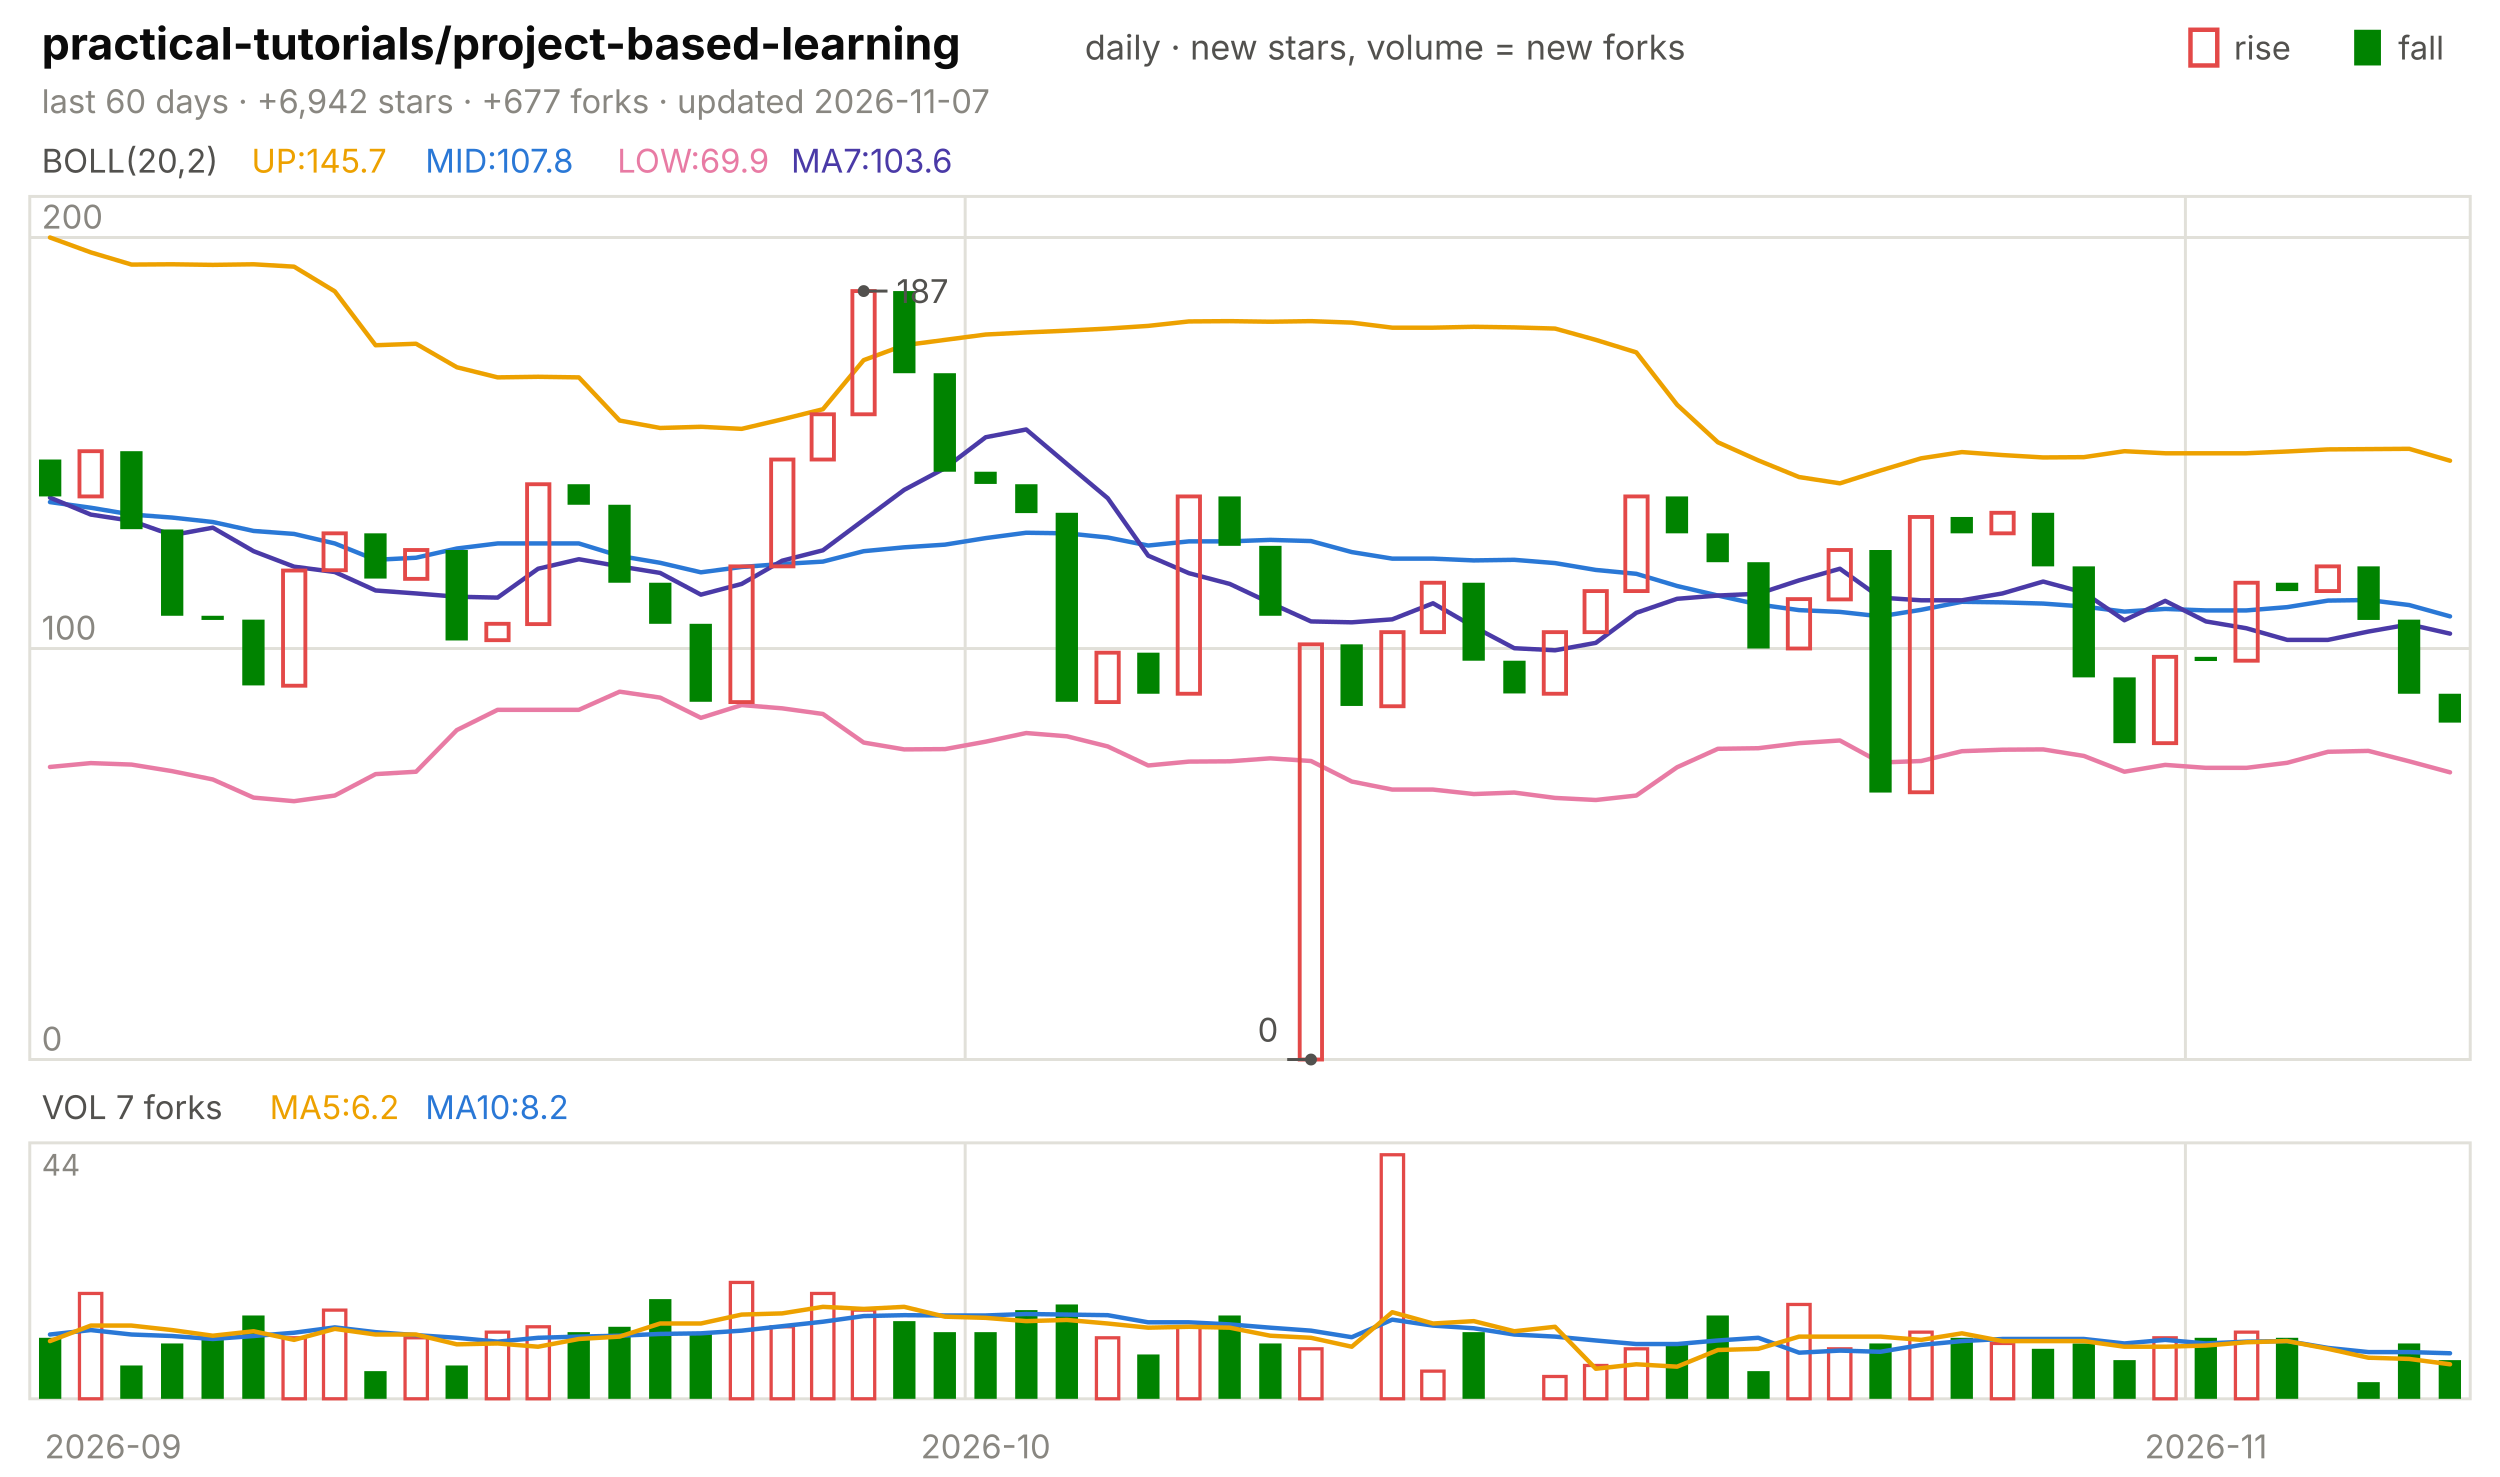
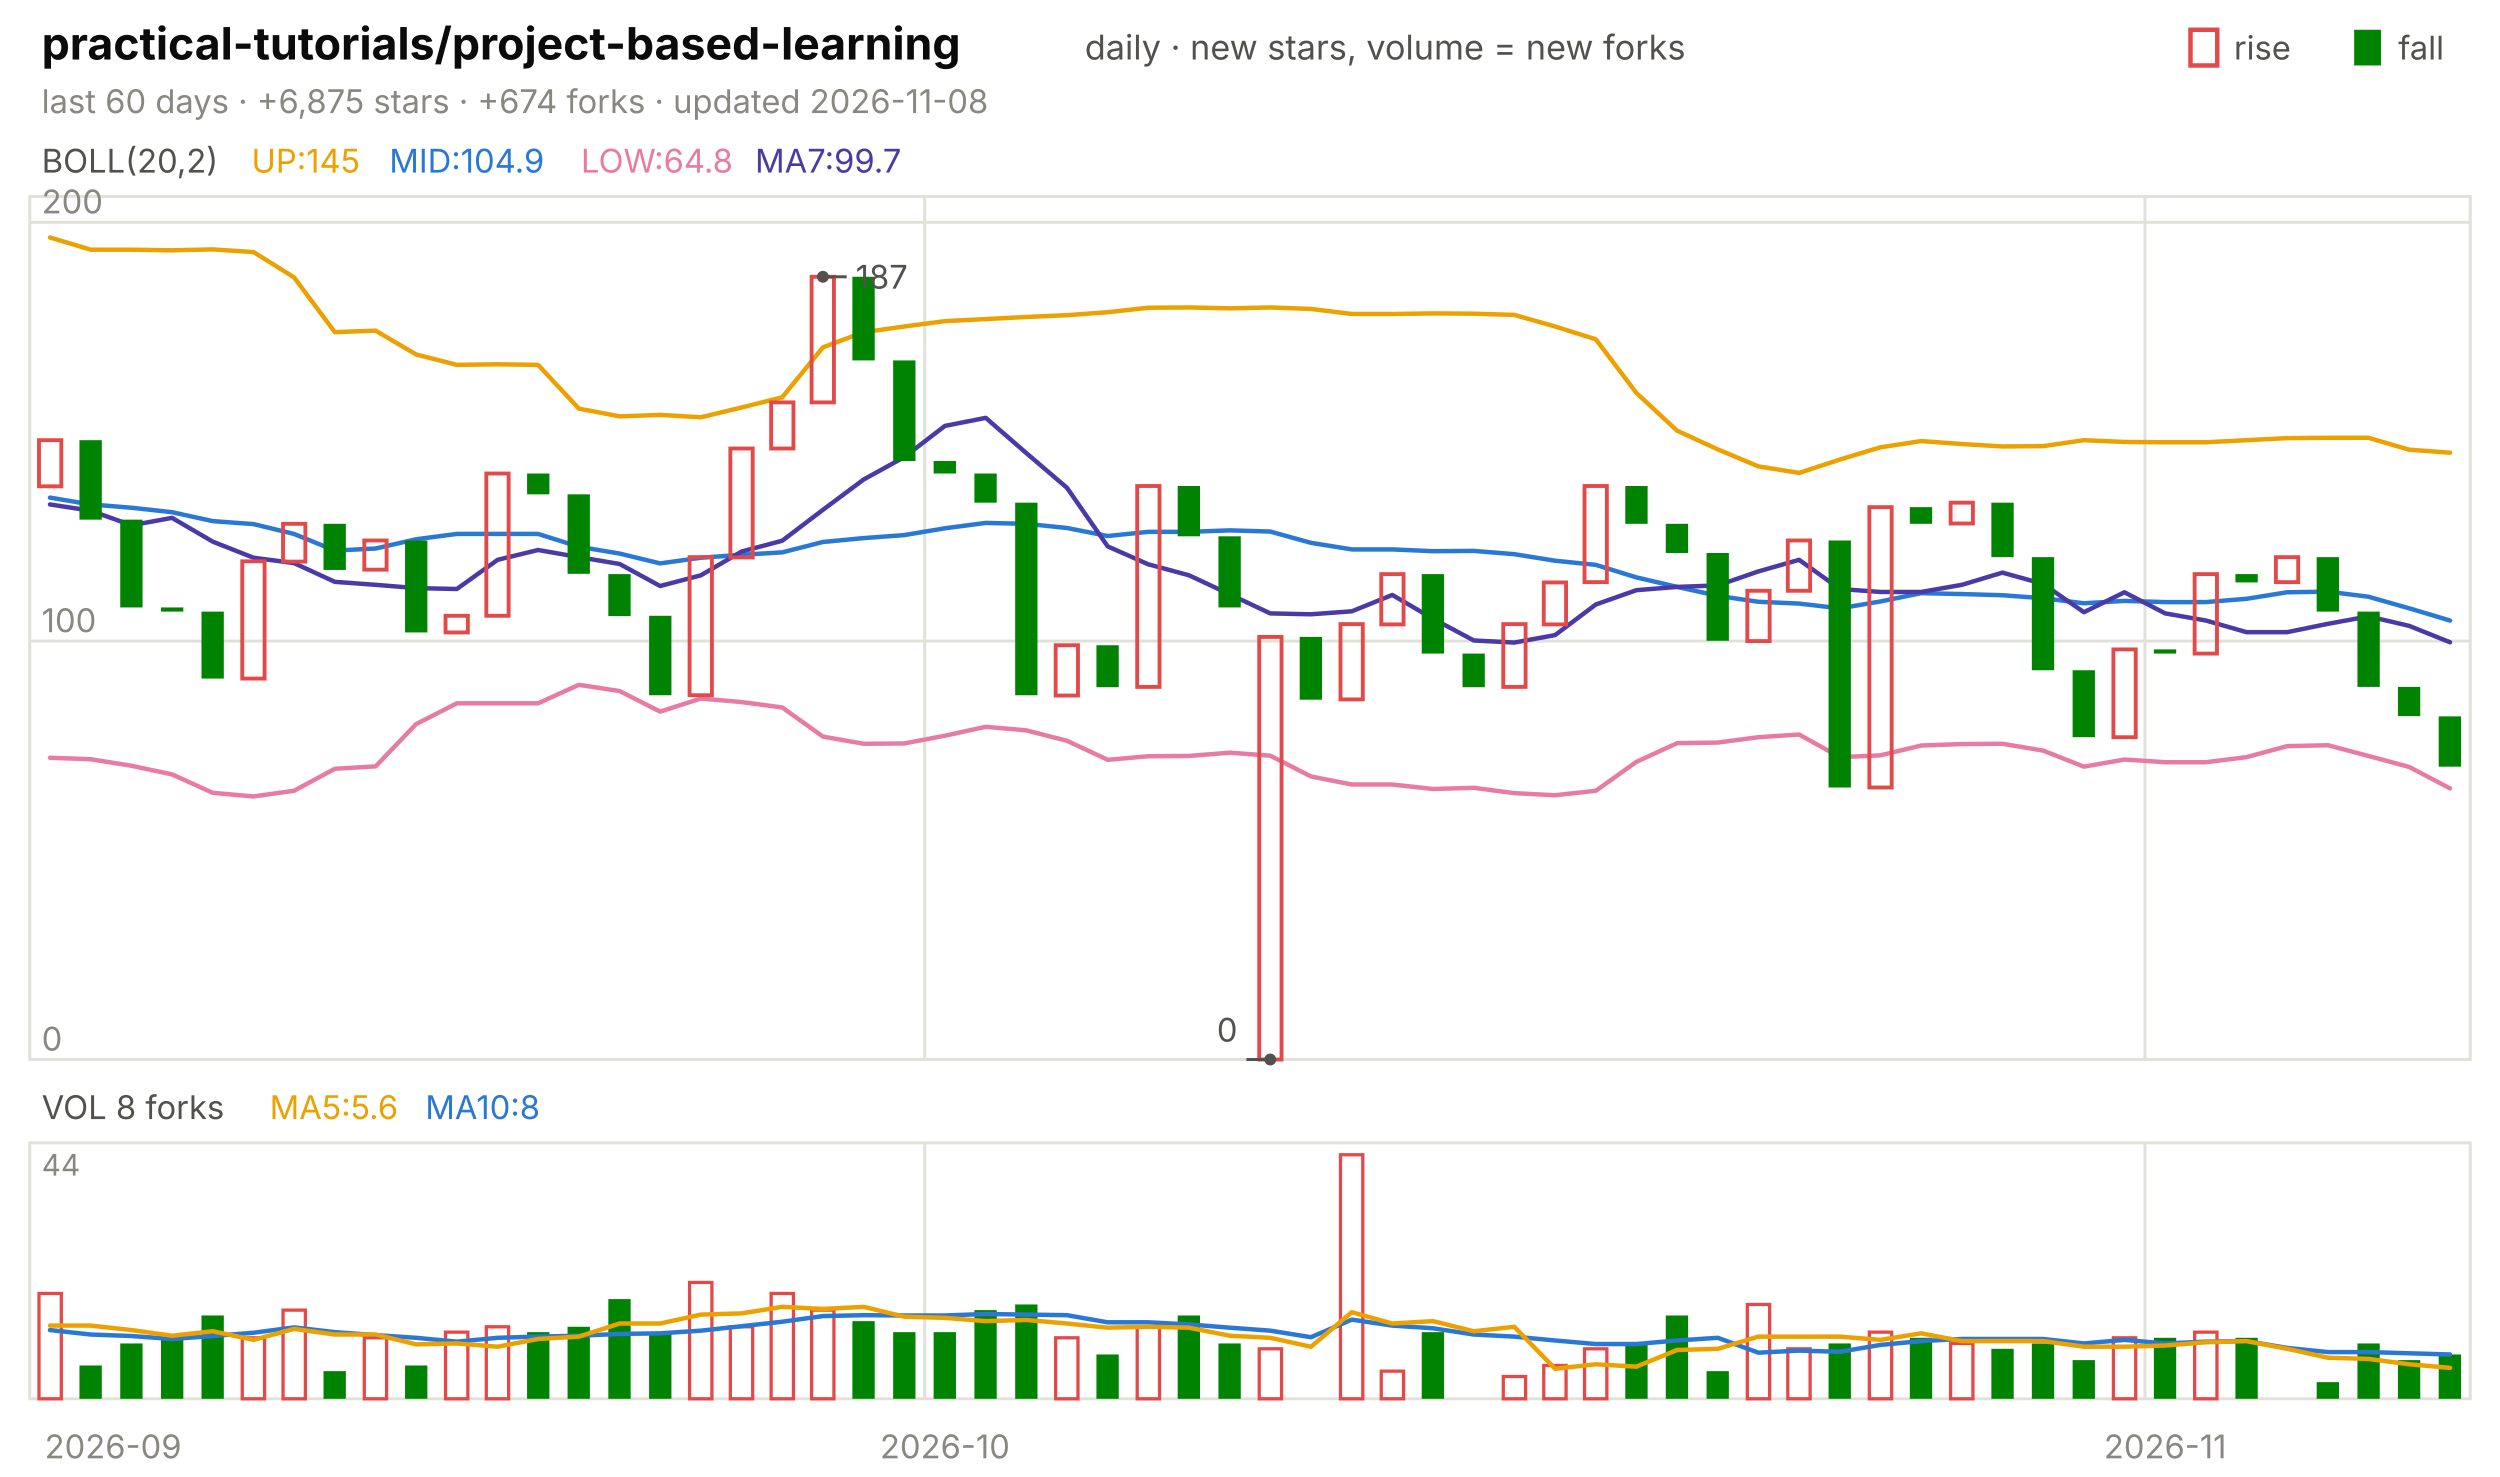
<svg xmlns="http://www.w3.org/2000/svg" viewBox="0 0 840 496" width="840" height="496" font-family="-apple-system,'Segoe UI',system-ui,sans-serif" role="img" aria-label="practical-tutorials/project-based-learning candlestick chart">
  <text x="14.0" y="20.0" font-size="15" fill="#0b0b0b" font-weight="650">practical-tutorials/project-based-learning</text>
  <text x="364.5" y="20.0" font-size="11.5" fill="#52514e">daily · new stars, volume = new forks</text>
  <text x="805.8" y="20.0" font-size="11.0" fill="#52514e">fall</text>
  <rect x="791" y="10" width="9" height="12" fill="#008300" />
  <text x="750.6" y="20.0" font-size="11.0" fill="#52514e">rise</text>
  <rect x="736" y="10" width="9" height="12" fill="none" stroke="#e34948" stroke-width="1.5" />
-   <text x="14.0" y="38.0" font-size="11.0" fill="#898781">last 60 days · +6,942 stars · +677 forks · updated 2026-11-07</text>
+   <text x="14.0" y="38.0" font-size="11.0" fill="#898781">last 60 days · +6,875 stars · +674 forks · updated 2026-11-08</text>
  <rect x="10" y="66" width="820" height="290" fill="none" stroke="#e1e0d9" />
  <rect x="10" y="384" width="820" height="86" fill="none" stroke="#e1e0d9" />
  <text x="38.0" y="490.0" font-size="11.0" fill="#898781" text-anchor="middle">2026-09</text>
-   <line x1="324.3" y1="66.0" x2="324.3" y2="356.0" stroke="#e1e0d9" stroke-width="1.0" />
-   <line x1="324.3" y1="384.0" x2="324.3" y2="470.0" stroke="#e1e0d9" stroke-width="1.0" />
-   <text x="331.2" y="490.0" font-size="11.0" fill="#898781" text-anchor="middle">2026-10</text>
-   <line x1="734.3" y1="66.0" x2="734.3" y2="356.0" stroke="#e1e0d9" stroke-width="1.0" />
-   <line x1="734.3" y1="384.0" x2="734.3" y2="470.0" stroke="#e1e0d9" stroke-width="1.0" />
-   <text x="741.2" y="490.0" font-size="11.0" fill="#898781" text-anchor="middle">2026-11</text>
+   <line x1="310.7" y1="66.0" x2="310.7" y2="356.0" stroke="#e1e0d9" stroke-width="1.0" />
+   <line x1="310.7" y1="384.0" x2="310.7" y2="470.0" stroke="#e1e0d9" stroke-width="1.0" />
+   <text x="317.5" y="490.0" font-size="11.0" fill="#898781" text-anchor="middle">2026-10</text>
+   <line x1="720.7" y1="66.0" x2="720.7" y2="356.0" stroke="#e1e0d9" stroke-width="1.0" />
+   <line x1="720.7" y1="384.0" x2="720.7" y2="470.0" stroke="#e1e0d9" stroke-width="1.0" />
+   <text x="727.5" y="490.0" font-size="11.0" fill="#898781" text-anchor="middle">2026-11</text>
  <text x="14.0" y="58.0" font-size="11.0" fill="#52514e">BOLL(20,2)</text>
-   <text x="84.5" y="58.0" font-size="11.0" fill="#eda100">UP:145.7</text>
-   <text x="142.9" y="58.0" font-size="11.0" fill="#2a78d6">MID:107.8</text>
-   <text x="207.4" y="58.0" font-size="11.0" fill="#e87ba4">LOW:69.9</text>
-   <text x="265.8" y="58.0" font-size="11.0" fill="#4a3aa7">MA7:103.6</text>
+   <text x="84.5" y="58.0" font-size="11.0" fill="#eda100">UP:145</text>
+   <text x="130.8" y="58.0" font-size="11.0" fill="#2a78d6">MID:104.9</text>
+   <text x="195.2" y="58.0" font-size="11.0" fill="#e87ba4">LOW:64.8</text>
+   <text x="253.7" y="58.0" font-size="11.0" fill="#4a3aa7">MA7:99.7</text>
  <line x1="10.0" y1="356.0" x2="830.0" y2="356.0" stroke="#e1e0d9" stroke-width="1.0" />
  <text x="14.0" y="353.0" font-size="11.0" fill="#898781">0</text>
-   <line x1="10.0" y1="217.9" x2="830.0" y2="217.9" stroke="#e1e0d9" stroke-width="1.0" />
-   <text x="14.0" y="214.9" font-size="11.0" fill="#898781">100</text>
-   <line x1="10.0" y1="79.8" x2="830.0" y2="79.8" stroke="#e1e0d9" stroke-width="1.0" />
-   <text x="14.0" y="76.8" font-size="11.0" fill="#898781">200</text>
-   <polyline points="16.8,79.8 30.5,84.8 44.2,88.9 57.8,88.8 71.5,89.0 85.2,88.8 98.8,89.6 112.5,97.9 126.2,116.0 139.8,115.5 153.5,123.4 167.2,126.8 180.8,126.6 194.5,126.8 208.2,141.3 221.8,143.8 235.5,143.4 249.2,144.1 262.8,140.9 276.5,137.5 290.2,121.0 303.8,116.0 317.5,114.2 331.2,112.4 344.8,111.7 358.5,111.1 372.2,110.4 385.8,109.5 399.5,108.0 413.2,107.9 426.8,108.1 440.5,107.9 454.2,108.4 467.8,110.1 481.5,110.1 495.2,109.8 508.8,110.0 522.5,110.4 536.2,114.2 549.8,118.4 563.5,136.0 577.2,148.6 590.8,154.7 604.5,160.3 618.2,162.4 631.8,158.1 645.5,154.0 659.2,151.9 672.8,152.9 686.5,153.7 700.2,153.6 713.8,151.6 727.5,152.3 741.2,152.3 754.8,152.3 768.5,151.7 782.2,151.0 795.8,150.9 809.5,150.8 823.2,154.8" fill="none" stroke="#eda100" stroke-width="1.5" stroke-linejoin="round" stroke-linecap="round" />
-   <polyline points="16.8,168.7 30.5,170.6 44.2,172.9 57.8,173.9 71.5,175.4 85.2,178.4 98.8,179.4 112.5,182.6 126.2,188.1 139.8,187.4 153.5,184.3 167.2,182.6 180.8,182.6 194.5,182.6 208.2,186.8 221.8,189.1 235.5,192.3 249.2,190.5 262.8,189.5 276.5,188.7 290.2,185.2 303.8,183.9 317.5,183.0 331.2,180.8 344.8,179.0 358.5,179.2 372.2,180.6 385.8,183.3 399.5,181.9 413.2,181.9 426.8,181.4 440.5,181.8 454.2,185.5 467.8,187.7 481.5,187.7 495.2,188.3 508.8,188.1 522.5,189.2 536.2,191.5 549.8,192.8 563.5,196.9 577.2,200.1 590.8,203.1 604.5,205.0 618.2,205.6 631.8,207.1 645.5,204.9 659.2,202.2 672.8,202.4 686.5,202.8 700.2,203.8 713.8,205.5 727.5,204.6 741.2,205.1 754.8,205.1 768.5,204.0 782.2,201.8 795.8,201.6 809.5,203.3 823.2,207.1" fill="none" stroke="#2a78d6" stroke-width="1.5" stroke-linejoin="round" stroke-linecap="round" />
-   <polyline points="16.8,257.7 30.5,256.4 44.2,256.9 57.8,259.1 71.5,261.9 85.2,268.0 98.8,269.2 112.5,267.3 126.2,260.1 139.8,259.3 153.5,245.3 167.2,238.5 180.8,238.5 194.5,238.5 208.2,232.4 221.8,234.4 235.5,241.2 249.2,236.9 262.8,238.0 276.5,239.9 290.2,249.5 303.8,251.8 317.5,251.7 331.2,249.2 344.8,246.3 358.5,247.4 372.2,250.8 385.8,257.2 399.5,255.9 413.2,255.8 426.8,254.8 440.5,255.7 454.2,262.6 467.8,265.3 481.5,265.3 495.2,266.8 508.8,266.3 522.5,268.1 536.2,268.8 549.8,267.3 563.5,257.8 577.2,251.6 590.8,251.4 604.5,249.7 618.2,248.8 631.8,256.2 645.5,255.7 659.2,252.4 672.8,251.9 686.5,251.8 700.2,254.0 713.8,259.3 727.5,257.0 741.2,258.0 754.8,258.0 768.5,256.3 782.2,252.6 795.8,252.3 809.5,255.8 823.2,259.5" fill="none" stroke="#e87ba4" stroke-width="1.5" stroke-linejoin="round" stroke-linecap="round" />
-   <polyline points="16.8,167.2 30.5,172.9 44.2,175.0 57.8,179.8 71.5,177.3 85.2,185.2 98.8,190.4 112.5,192.2 126.2,198.4 139.8,199.4 153.5,200.5 167.2,200.8 180.8,191.1 194.5,187.9 208.2,190.3 221.8,192.5 235.5,199.8 249.2,196.2 262.8,188.4 276.5,184.9 290.2,174.7 303.8,164.6 317.5,157.3 331.2,146.9 344.8,144.3 358.5,155.9 372.2,167.4 385.8,186.7 399.5,192.6 413.2,196.2 426.8,202.6 440.5,208.8 454.2,209.1 467.8,208.1 481.5,202.7 495.2,210.6 508.8,217.8 522.5,218.5 536.2,216.0 549.8,205.9 563.5,201.2 577.2,200.1 590.8,199.5 604.5,195.0 618.2,191.1 631.8,200.8 645.5,201.7 659.2,201.7 672.8,199.4 686.5,195.4 700.2,199.1 713.8,208.4 727.5,201.9 741.2,208.8 754.8,211.1 768.5,215.0 782.2,215.0 795.8,212.2 809.5,209.8 823.2,212.9" fill="none" stroke="#4a3aa7" stroke-width="1.5" stroke-linejoin="round" stroke-linecap="round" />
-   <rect x="13.1" y="154.4" width="7.5" height="12.4" fill="#008300" />
-   <rect x="26.7" y="151.6" width="7.5" height="15.2" fill="none" stroke="#e34948" stroke-width="1.3" />
-   <rect x="40.4" y="151.6" width="7.5" height="26.2" fill="#008300" />
-   <rect x="54.1" y="177.9" width="7.5" height="29.0" fill="#008300" />
-   <rect x="67.7" y="206.9" width="7.5" height="1.4" fill="#008300" />
-   <rect x="81.4" y="208.2" width="7.5" height="22.1" fill="#008300" />
-   <rect x="95.1" y="191.7" width="7.5" height="38.7" fill="none" stroke="#e34948" stroke-width="1.3" />
-   <rect x="108.7" y="179.2" width="7.5" height="12.4" fill="none" stroke="#e34948" stroke-width="1.3" />
-   <rect x="122.4" y="179.2" width="7.5" height="15.2" fill="#008300" />
-   <rect x="136.1" y="184.8" width="7.5" height="9.7" fill="none" stroke="#e34948" stroke-width="1.3" />
-   <rect x="149.7" y="184.8" width="7.5" height="30.4" fill="#008300" />
-   <rect x="163.4" y="209.6" width="7.5" height="5.5" fill="none" stroke="#e34948" stroke-width="1.3" />
-   <rect x="177.1" y="162.7" width="7.5" height="47.0" fill="none" stroke="#e34948" stroke-width="1.3" />
-   <rect x="190.7" y="162.7" width="7.5" height="6.9" fill="#008300" />
-   <rect x="204.4" y="169.6" width="7.5" height="26.2" fill="#008300" />
-   <rect x="218.1" y="195.8" width="7.5" height="13.8" fill="#008300" />
-   <rect x="231.7" y="209.6" width="7.5" height="26.2" fill="#008300" />
-   <rect x="245.4" y="190.3" width="7.5" height="45.6" fill="none" stroke="#e34948" stroke-width="1.3" />
-   <rect x="259.1" y="154.4" width="7.5" height="35.9" fill="none" stroke="#e34948" stroke-width="1.3" />
-   <rect x="272.7" y="139.2" width="7.5" height="15.2" fill="none" stroke="#e34948" stroke-width="1.3" />
-   <rect x="286.4" y="97.8" width="7.5" height="41.4" fill="none" stroke="#e34948" stroke-width="1.3" />
-   <rect x="300.1" y="97.8" width="7.5" height="27.6" fill="#008300" />
-   <rect x="313.7" y="125.4" width="7.5" height="33.1" fill="#008300" />
-   <rect x="327.4" y="158.5" width="7.5" height="4.1" fill="#008300" />
-   <rect x="341.1" y="162.7" width="7.5" height="9.7" fill="#008300" />
-   <rect x="354.7" y="172.3" width="7.5" height="63.5" fill="#008300" />
-   <rect x="368.4" y="219.3" width="7.5" height="16.6" fill="none" stroke="#e34948" stroke-width="1.3" />
-   <rect x="382.1" y="219.3" width="7.5" height="13.8" fill="#008300" />
-   <rect x="395.7" y="166.8" width="7.5" height="66.3" fill="none" stroke="#e34948" stroke-width="1.3" />
-   <rect x="409.4" y="166.8" width="7.5" height="16.6" fill="#008300" />
-   <rect x="423.1" y="183.4" width="7.5" height="23.5" fill="#008300" />
-   <rect x="436.7" y="216.5" width="7.5" height="139.5" fill="none" stroke="#e34948" stroke-width="1.3" />
-   <rect x="450.4" y="216.5" width="7.5" height="20.7" fill="#008300" />
-   <rect x="464.1" y="212.4" width="7.5" height="24.9" fill="none" stroke="#e34948" stroke-width="1.3" />
-   <rect x="477.7" y="195.8" width="7.5" height="16.6" fill="none" stroke="#e34948" stroke-width="1.3" />
-   <rect x="491.4" y="195.8" width="7.5" height="26.2" fill="#008300" />
-   <rect x="505.1" y="222.0" width="7.5" height="11.0" fill="#008300" />
-   <rect x="518.7" y="212.4" width="7.5" height="20.7" fill="none" stroke="#e34948" stroke-width="1.3" />
-   <rect x="532.4" y="198.6" width="7.5" height="13.8" fill="none" stroke="#e34948" stroke-width="1.3" />
-   <rect x="546.1" y="166.8" width="7.5" height="31.8" fill="none" stroke="#e34948" stroke-width="1.3" />
-   <rect x="559.7" y="166.8" width="7.5" height="12.4" fill="#008300" />
-   <rect x="573.4" y="179.2" width="7.5" height="9.7" fill="#008300" />
-   <rect x="587.1" y="188.9" width="7.5" height="29.0" fill="#008300" />
-   <rect x="600.7" y="201.3" width="7.5" height="16.6" fill="none" stroke="#e34948" stroke-width="1.3" />
-   <rect x="614.4" y="184.8" width="7.5" height="16.6" fill="none" stroke="#e34948" stroke-width="1.3" />
-   <rect x="628.1" y="184.8" width="7.5" height="81.5" fill="#008300" />
-   <rect x="641.7" y="173.7" width="7.5" height="92.5" fill="none" stroke="#e34948" stroke-width="1.3" />
-   <rect x="655.4" y="173.7" width="7.5" height="5.5" fill="#008300" />
-   <rect x="669.1" y="172.3" width="7.5" height="6.9" fill="none" stroke="#e34948" stroke-width="1.3" />
-   <rect x="682.7" y="172.3" width="7.5" height="18.0" fill="#008300" />
-   <rect x="696.4" y="190.3" width="7.5" height="37.3" fill="#008300" />
-   <rect x="710.1" y="227.6" width="7.5" height="22.1" fill="#008300" />
-   <rect x="723.7" y="220.7" width="7.5" height="29.0" fill="none" stroke="#e34948" stroke-width="1.3" />
-   <rect x="737.4" y="220.7" width="7.5" height="1.4" fill="#008300" />
-   <rect x="751.1" y="195.8" width="7.5" height="26.2" fill="none" stroke="#e34948" stroke-width="1.3" />
-   <rect x="764.7" y="195.8" width="7.5" height="2.8" fill="#008300" />
-   <rect x="778.4" y="190.3" width="7.5" height="8.3" fill="none" stroke="#e34948" stroke-width="1.3" />
-   <rect x="792.1" y="190.3" width="7.5" height="18.0" fill="#008300" />
-   <rect x="805.7" y="208.2" width="7.5" height="24.9" fill="#008300" />
-   <rect x="819.4" y="233.1" width="7.5" height="9.7" fill="#008300" />
-   <circle cx="290.2" cy="97.8" r="2" fill="#52514e" />
-   <line x1="290.2" y1="97.8" x2="298.2" y2="97.8" stroke="#52514e" stroke-width="1.0" />
-   <text x="301.2" y="101.8" font-size="11.0" fill="#52514e">187</text>
-   <circle cx="440.5" cy="356.0" r="2" fill="#52514e" />
-   <line x1="440.5" y1="356.0" x2="432.5" y2="356.0" stroke="#52514e" stroke-width="1.0" />
-   <text x="429.5" y="350.0" font-size="11.0" fill="#52514e" text-anchor="end">0</text>
-   <text x="14.0" y="376.0" font-size="11.0" fill="#52514e">VOL 7 forks</text>
-   <text x="90.6" y="376.0" font-size="11.0" fill="#eda100">MA5:6.2</text>
-   <text x="142.9" y="376.0" font-size="11.0" fill="#2a78d6">MA10:8.2</text>
+   <line x1="10.0" y1="215.4" x2="830.0" y2="215.4" stroke="#e1e0d9" stroke-width="1.0" />
+   <text x="14.0" y="212.4" font-size="11.0" fill="#898781">100</text>
+   <line x1="10.0" y1="74.7" x2="830.0" y2="74.7" stroke="#e1e0d9" stroke-width="1.0" />
+   <text x="14.0" y="71.7" font-size="11.0" fill="#898781">200</text>
+   <polyline points="16.8,79.8 30.5,83.9 44.2,83.9 57.8,84.1 71.5,83.8 85.2,84.7 98.8,93.2 112.5,111.6 126.2,111.1 139.8,119.1 153.5,122.6 167.2,122.4 180.8,122.6 194.5,137.3 208.2,139.9 221.8,139.4 235.5,140.2 249.2,136.9 262.8,133.5 276.5,116.7 290.2,111.6 303.8,109.7 317.5,107.9 331.2,107.2 344.8,106.5 358.5,105.9 372.2,104.9 385.8,103.4 399.5,103.3 413.2,103.6 426.8,103.3 440.5,103.8 454.2,105.5 467.8,105.5 481.5,105.3 495.2,105.4 508.8,105.8 522.5,109.7 536.2,114.0 549.8,132.0 563.5,144.7 577.2,151.0 590.8,156.7 604.5,158.9 618.2,154.4 631.8,150.3 645.5,148.2 659.2,149.2 672.8,150.0 686.5,149.9 700.2,147.9 713.8,148.5 727.5,148.6 741.2,148.6 754.8,147.9 768.5,147.2 782.2,147.1 795.8,147.1 809.5,151.1 823.2,152.1" fill="none" stroke="#eda100" stroke-width="1.5" stroke-linejoin="round" stroke-linecap="round" />
+   <polyline points="16.8,167.2 30.5,169.5 44.2,170.6 57.8,172.1 71.5,175.1 85.2,176.1 98.8,179.4 112.5,185.0 126.2,184.3 139.8,181.2 153.5,179.4 167.2,179.4 180.8,179.4 194.5,183.7 208.2,186.0 221.8,189.3 235.5,187.4 249.2,186.4 262.8,185.6 276.5,182.1 290.2,180.8 303.8,179.8 317.5,177.5 331.2,175.7 344.8,176.0 358.5,177.4 372.2,180.1 385.8,178.7 399.5,178.7 413.2,178.2 426.8,178.6 440.5,182.4 454.2,184.6 467.8,184.6 481.5,185.2 495.2,185.1 508.8,186.2 522.5,188.4 536.2,189.8 549.8,194.0 563.5,197.2 577.2,200.2 590.8,202.2 604.5,202.8 618.2,204.4 631.8,202.1 645.5,199.3 659.2,199.6 672.8,200.0 686.5,201.0 700.2,202.7 713.8,201.9 727.5,202.3 741.2,202.3 754.8,201.2 768.5,199.0 782.2,198.8 795.8,200.5 809.5,204.4 823.2,208.5" fill="none" stroke="#2a78d6" stroke-width="1.5" stroke-linejoin="round" stroke-linecap="round" />
+   <polyline points="16.8,254.6 30.5,255.1 44.2,257.3 57.8,260.2 71.5,266.4 85.2,267.6 98.8,265.7 112.5,258.3 126.2,257.5 139.8,243.3 153.5,236.3 167.2,236.3 180.8,236.3 194.5,230.1 208.2,232.2 221.8,239.1 235.5,234.7 249.2,235.9 262.8,237.7 276.5,247.5 290.2,249.9 303.8,249.8 317.5,247.2 331.2,244.2 344.8,245.4 358.5,248.9 372.2,255.3 385.8,254.1 399.5,254.0 413.2,252.9 426.8,253.9 440.5,260.9 454.2,263.6 467.8,263.6 481.5,265.1 495.2,264.7 508.8,266.5 522.5,267.2 536.2,265.7 549.8,256.0 563.5,249.7 577.2,249.5 590.8,247.7 604.5,246.8 618.2,254.4 631.8,253.8 645.5,250.5 659.2,250.0 672.8,249.9 686.5,252.2 700.2,257.6 713.8,255.2 727.5,256.1 741.2,256.1 754.8,254.4 768.5,250.7 782.2,250.4 795.8,254.0 809.5,257.7 823.2,264.9" fill="none" stroke="#e87ba4" stroke-width="1.5" stroke-linejoin="round" stroke-linecap="round" />
+   <polyline points="16.8,169.5 30.5,171.6 44.2,176.5 57.8,174.0 71.5,182.0 85.2,187.4 98.8,189.2 112.5,195.5 126.2,196.5 139.8,197.6 153.5,197.9 167.2,188.1 180.8,184.8 194.5,187.2 208.2,189.5 221.8,196.9 235.5,193.3 249.2,185.3 262.8,181.7 276.5,171.3 290.2,161.1 303.8,153.6 317.5,143.1 331.2,140.4 344.8,152.2 358.5,163.9 372.2,183.6 385.8,189.6 399.5,193.3 413.2,199.7 426.8,206.1 440.5,206.4 454.2,205.4 467.8,199.9 481.5,207.9 495.2,215.2 508.8,215.9 522.5,213.4 536.2,203.1 549.8,198.3 563.5,197.2 577.2,196.7 590.8,192.0 604.5,188.1 618.2,197.9 631.8,198.9 645.5,198.9 659.2,196.5 672.8,192.4 686.5,196.2 700.2,205.7 713.8,199.0 727.5,206.1 741.2,208.5 754.8,212.4 768.5,212.4 782.2,209.6 795.8,207.1 809.5,210.3 823.2,215.8" fill="none" stroke="#4a3aa7" stroke-width="1.5" stroke-linejoin="round" stroke-linecap="round" />
+   <rect x="13.1" y="147.9" width="7.5" height="15.5" fill="none" stroke="#e34948" stroke-width="1.3" />
+   <rect x="26.7" y="147.9" width="7.5" height="26.7" fill="#008300" />
+   <rect x="40.4" y="174.6" width="7.5" height="29.5" fill="#008300" />
+   <rect x="54.1" y="204.1" width="7.5" height="1.4" fill="#008300" />
+   <rect x="67.7" y="205.5" width="7.5" height="22.5" fill="#008300" />
+   <rect x="81.4" y="188.6" width="7.5" height="39.4" fill="none" stroke="#e34948" stroke-width="1.3" />
+   <rect x="95.1" y="176.0" width="7.5" height="12.7" fill="none" stroke="#e34948" stroke-width="1.3" />
+   <rect x="108.7" y="176.0" width="7.5" height="15.5" fill="#008300" />
+   <rect x="122.4" y="181.6" width="7.5" height="9.8" fill="none" stroke="#e34948" stroke-width="1.3" />
+   <rect x="136.1" y="181.6" width="7.5" height="30.9" fill="#008300" />
+   <rect x="149.7" y="206.9" width="7.5" height="5.6" fill="none" stroke="#e34948" stroke-width="1.3" />
+   <rect x="163.4" y="159.1" width="7.5" height="47.8" fill="none" stroke="#e34948" stroke-width="1.3" />
+   <rect x="177.1" y="159.1" width="7.5" height="7.0" fill="#008300" />
+   <rect x="190.7" y="166.1" width="7.5" height="26.7" fill="#008300" />
+   <rect x="204.4" y="192.9" width="7.5" height="14.1" fill="#008300" />
+   <rect x="218.1" y="206.9" width="7.5" height="26.7" fill="#008300" />
+   <rect x="231.7" y="187.2" width="7.5" height="46.4" fill="none" stroke="#e34948" stroke-width="1.3" />
+   <rect x="245.4" y="150.7" width="7.5" height="36.6" fill="none" stroke="#e34948" stroke-width="1.3" />
+   <rect x="259.1" y="135.2" width="7.5" height="15.5" fill="none" stroke="#e34948" stroke-width="1.3" />
+   <rect x="272.7" y="93.0" width="7.5" height="42.2" fill="none" stroke="#e34948" stroke-width="1.3" />
+   <rect x="286.4" y="93.0" width="7.5" height="28.1" fill="#008300" />
+   <rect x="300.1" y="121.1" width="7.5" height="33.8" fill="#008300" />
+   <rect x="313.7" y="154.9" width="7.5" height="4.2" fill="#008300" />
+   <rect x="327.4" y="159.1" width="7.5" height="9.8" fill="#008300" />
+   <rect x="341.1" y="168.9" width="7.5" height="64.7" fill="#008300" />
+   <rect x="354.7" y="216.8" width="7.5" height="16.9" fill="none" stroke="#e34948" stroke-width="1.3" />
+   <rect x="368.4" y="216.8" width="7.5" height="14.1" fill="#008300" />
+   <rect x="382.1" y="163.3" width="7.5" height="67.5" fill="none" stroke="#e34948" stroke-width="1.3" />
+   <rect x="395.7" y="163.3" width="7.5" height="16.9" fill="#008300" />
+   <rect x="409.4" y="180.2" width="7.5" height="23.9" fill="#008300" />
+   <rect x="423.1" y="214.0" width="7.5" height="142.0" fill="none" stroke="#e34948" stroke-width="1.3" />
+   <rect x="436.7" y="214.0" width="7.5" height="21.1" fill="#008300" />
+   <rect x="450.4" y="209.7" width="7.5" height="25.3" fill="none" stroke="#e34948" stroke-width="1.3" />
+   <rect x="464.1" y="192.9" width="7.5" height="16.9" fill="none" stroke="#e34948" stroke-width="1.3" />
+   <rect x="477.7" y="192.9" width="7.5" height="26.7" fill="#008300" />
+   <rect x="491.4" y="219.6" width="7.5" height="11.3" fill="#008300" />
+   <rect x="505.1" y="209.7" width="7.5" height="21.1" fill="none" stroke="#e34948" stroke-width="1.3" />
+   <rect x="518.7" y="195.7" width="7.5" height="14.1" fill="none" stroke="#e34948" stroke-width="1.3" />
+   <rect x="532.4" y="163.3" width="7.5" height="32.3" fill="none" stroke="#e34948" stroke-width="1.3" />
+   <rect x="546.1" y="163.3" width="7.5" height="12.7" fill="#008300" />
+   <rect x="559.7" y="176.0" width="7.5" height="9.8" fill="#008300" />
+   <rect x="573.4" y="185.8" width="7.5" height="29.5" fill="#008300" />
+   <rect x="587.1" y="198.5" width="7.5" height="16.9" fill="none" stroke="#e34948" stroke-width="1.3" />
+   <rect x="600.7" y="181.6" width="7.5" height="16.9" fill="none" stroke="#e34948" stroke-width="1.3" />
+   <rect x="614.4" y="181.6" width="7.5" height="83.0" fill="#008300" />
+   <rect x="628.1" y="170.4" width="7.5" height="94.2" fill="none" stroke="#e34948" stroke-width="1.3" />
+   <rect x="641.7" y="170.4" width="7.5" height="5.6" fill="#008300" />
+   <rect x="655.4" y="168.9" width="7.5" height="7.0" fill="none" stroke="#e34948" stroke-width="1.3" />
+   <rect x="669.1" y="168.9" width="7.5" height="18.3" fill="#008300" />
+   <rect x="682.7" y="187.2" width="7.5" height="38.0" fill="#008300" />
+   <rect x="696.4" y="225.2" width="7.5" height="22.5" fill="#008300" />
+   <rect x="710.1" y="218.2" width="7.5" height="29.5" fill="none" stroke="#e34948" stroke-width="1.3" />
+   <rect x="723.7" y="218.2" width="7.5" height="1.4" fill="#008300" />
+   <rect x="737.4" y="192.9" width="7.5" height="26.7" fill="none" stroke="#e34948" stroke-width="1.3" />
+   <rect x="751.1" y="192.9" width="7.5" height="2.8" fill="#008300" />
+   <rect x="764.7" y="187.2" width="7.5" height="8.4" fill="none" stroke="#e34948" stroke-width="1.3" />
+   <rect x="778.4" y="187.2" width="7.5" height="18.3" fill="#008300" />
+   <rect x="792.1" y="205.5" width="7.5" height="25.3" fill="#008300" />
+   <rect x="805.7" y="230.8" width="7.5" height="9.8" fill="#008300" />
+   <rect x="819.4" y="240.7" width="7.5" height="16.9" fill="#008300" />
+   <circle cx="276.5" cy="93.0" r="2" fill="#52514e" />
+   <line x1="276.5" y1="93.0" x2="284.5" y2="93.0" stroke="#52514e" stroke-width="1.0" />
+   <text x="287.5" y="97.0" font-size="11.0" fill="#52514e">187</text>
+   <circle cx="426.8" cy="356.0" r="2" fill="#52514e" />
+   <line x1="426.8" y1="356.0" x2="418.8" y2="356.0" stroke="#52514e" stroke-width="1.0" />
+   <text x="415.8" y="350.0" font-size="11.0" fill="#52514e" text-anchor="end">0</text>
+   <text x="14.0" y="376.0" font-size="11.0" fill="#52514e">VOL 8 forks</text>
+   <text x="90.6" y="376.0" font-size="11.0" fill="#eda100">MA5:5.6</text>
+   <text x="142.9" y="376.0" font-size="11.0" fill="#2a78d6">MA10:8</text>
  <text x="14.0" y="395.0" font-size="10" fill="#898781">44</text>
-   <rect x="13.1" y="449.5" width="7.5" height="20.5" fill="#008300" />
-   <rect x="26.7" y="434.6" width="7.5" height="35.4" fill="none" stroke="#e34948" stroke-width="1.1" />
-   <rect x="40.4" y="458.8" width="7.5" height="11.2" fill="#008300" />
-   <rect x="54.1" y="451.4" width="7.5" height="18.6" fill="#008300" />
-   <rect x="67.7" y="449.5" width="7.5" height="20.5" fill="#008300" />
-   <rect x="81.4" y="442.0" width="7.5" height="28.0" fill="#008300" />
-   <rect x="95.1" y="449.5" width="7.5" height="20.5" fill="none" stroke="#e34948" stroke-width="1.1" />
-   <rect x="108.7" y="440.2" width="7.5" height="29.8" fill="none" stroke="#e34948" stroke-width="1.1" />
-   <rect x="122.4" y="460.7" width="7.5" height="9.3" fill="#008300" />
-   <rect x="136.1" y="449.5" width="7.5" height="20.5" fill="none" stroke="#e34948" stroke-width="1.1" />
-   <rect x="149.7" y="458.8" width="7.5" height="11.2" fill="#008300" />
-   <rect x="163.4" y="447.6" width="7.5" height="22.4" fill="none" stroke="#e34948" stroke-width="1.1" />
-   <rect x="177.1" y="445.8" width="7.5" height="24.2" fill="none" stroke="#e34948" stroke-width="1.1" />
-   <rect x="190.7" y="447.6" width="7.5" height="22.4" fill="#008300" />
-   <rect x="204.4" y="445.8" width="7.5" height="24.2" fill="#008300" />
-   <rect x="218.1" y="436.5" width="7.5" height="33.5" fill="#008300" />
-   <rect x="231.7" y="447.6" width="7.5" height="22.4" fill="#008300" />
-   <rect x="245.4" y="430.9" width="7.5" height="39.1" fill="none" stroke="#e34948" stroke-width="1.1" />
-   <rect x="259.1" y="445.8" width="7.5" height="24.2" fill="none" stroke="#e34948" stroke-width="1.1" />
-   <rect x="272.7" y="434.6" width="7.5" height="35.4" fill="none" stroke="#e34948" stroke-width="1.1" />
-   <rect x="286.4" y="440.2" width="7.5" height="29.8" fill="none" stroke="#e34948" stroke-width="1.1" />
-   <rect x="300.1" y="443.9" width="7.5" height="26.1" fill="#008300" />
+   <rect x="13.1" y="434.6" width="7.5" height="35.4" fill="none" stroke="#e34948" stroke-width="1.1" />
+   <rect x="26.7" y="458.8" width="7.5" height="11.2" fill="#008300" />
+   <rect x="40.4" y="451.4" width="7.5" height="18.6" fill="#008300" />
+   <rect x="54.1" y="449.5" width="7.5" height="20.5" fill="#008300" />
+   <rect x="67.7" y="442.0" width="7.5" height="28.0" fill="#008300" />
+   <rect x="81.4" y="449.5" width="7.5" height="20.5" fill="none" stroke="#e34948" stroke-width="1.1" />
+   <rect x="95.1" y="440.2" width="7.5" height="29.8" fill="none" stroke="#e34948" stroke-width="1.1" />
+   <rect x="108.7" y="460.7" width="7.5" height="9.3" fill="#008300" />
+   <rect x="122.4" y="449.5" width="7.5" height="20.5" fill="none" stroke="#e34948" stroke-width="1.1" />
+   <rect x="136.1" y="458.8" width="7.5" height="11.2" fill="#008300" />
+   <rect x="149.7" y="447.6" width="7.5" height="22.4" fill="none" stroke="#e34948" stroke-width="1.1" />
+   <rect x="163.4" y="445.8" width="7.5" height="24.2" fill="none" stroke="#e34948" stroke-width="1.1" />
+   <rect x="177.1" y="447.6" width="7.5" height="22.4" fill="#008300" />
+   <rect x="190.7" y="445.8" width="7.5" height="24.2" fill="#008300" />
+   <rect x="204.4" y="436.5" width="7.5" height="33.5" fill="#008300" />
+   <rect x="218.1" y="447.6" width="7.5" height="22.4" fill="#008300" />
+   <rect x="231.7" y="430.9" width="7.5" height="39.1" fill="none" stroke="#e34948" stroke-width="1.1" />
+   <rect x="245.4" y="445.8" width="7.5" height="24.2" fill="none" stroke="#e34948" stroke-width="1.1" />
+   <rect x="259.1" y="434.6" width="7.5" height="35.4" fill="none" stroke="#e34948" stroke-width="1.1" />
+   <rect x="272.7" y="440.2" width="7.5" height="29.8" fill="none" stroke="#e34948" stroke-width="1.1" />
+   <rect x="286.4" y="443.9" width="7.5" height="26.1" fill="#008300" />
+   <rect x="300.1" y="447.6" width="7.5" height="22.4" fill="#008300" />
  <rect x="313.7" y="447.6" width="7.5" height="22.4" fill="#008300" />
-   <rect x="327.4" y="447.6" width="7.5" height="22.4" fill="#008300" />
-   <rect x="341.1" y="440.2" width="7.5" height="29.8" fill="#008300" />
-   <rect x="354.7" y="438.3" width="7.5" height="31.7" fill="#008300" />
-   <rect x="368.4" y="449.5" width="7.5" height="20.5" fill="none" stroke="#e34948" stroke-width="1.1" />
-   <rect x="382.1" y="455.1" width="7.5" height="14.9" fill="#008300" />
-   <rect x="395.7" y="445.8" width="7.5" height="24.2" fill="none" stroke="#e34948" stroke-width="1.1" />
-   <rect x="409.4" y="442.0" width="7.5" height="28.0" fill="#008300" />
-   <rect x="423.1" y="451.4" width="7.5" height="18.6" fill="#008300" />
-   <rect x="436.7" y="453.2" width="7.5" height="16.8" fill="none" stroke="#e34948" stroke-width="1.1" />
-   <rect x="464.1" y="388.0" width="7.5" height="82.0" fill="none" stroke="#e34948" stroke-width="1.1" />
-   <rect x="477.7" y="460.7" width="7.5" height="9.3" fill="none" stroke="#e34948" stroke-width="1.1" />
-   <rect x="491.4" y="447.6" width="7.5" height="22.4" fill="#008300" />
-   <rect x="518.7" y="462.5" width="7.5" height="7.5" fill="none" stroke="#e34948" stroke-width="1.1" />
-   <rect x="532.4" y="458.8" width="7.5" height="11.2" fill="none" stroke="#e34948" stroke-width="1.1" />
-   <rect x="546.1" y="453.2" width="7.5" height="16.8" fill="none" stroke="#e34948" stroke-width="1.1" />
-   <rect x="559.7" y="451.4" width="7.5" height="18.6" fill="#008300" />
-   <rect x="573.4" y="442.0" width="7.5" height="28.0" fill="#008300" />
-   <rect x="587.1" y="460.7" width="7.5" height="9.3" fill="#008300" />
-   <rect x="600.7" y="438.3" width="7.5" height="31.7" fill="none" stroke="#e34948" stroke-width="1.1" />
-   <rect x="614.4" y="453.2" width="7.5" height="16.8" fill="none" stroke="#e34948" stroke-width="1.1" />
-   <rect x="628.1" y="451.4" width="7.5" height="18.6" fill="#008300" />
-   <rect x="641.7" y="447.6" width="7.5" height="22.4" fill="none" stroke="#e34948" stroke-width="1.1" />
-   <rect x="655.4" y="449.5" width="7.5" height="20.5" fill="#008300" />
-   <rect x="669.1" y="451.4" width="7.5" height="18.6" fill="none" stroke="#e34948" stroke-width="1.1" />
-   <rect x="682.7" y="453.2" width="7.5" height="16.8" fill="#008300" />
-   <rect x="696.4" y="451.4" width="7.5" height="18.6" fill="#008300" />
-   <rect x="710.1" y="457.0" width="7.5" height="13.0" fill="#008300" />
-   <rect x="723.7" y="449.5" width="7.5" height="20.5" fill="none" stroke="#e34948" stroke-width="1.1" />
-   <rect x="737.4" y="449.5" width="7.5" height="20.5" fill="#008300" />
-   <rect x="751.1" y="447.6" width="7.5" height="22.4" fill="none" stroke="#e34948" stroke-width="1.1" />
-   <rect x="764.7" y="449.5" width="7.5" height="20.5" fill="#008300" />
-   <rect x="792.1" y="464.4" width="7.5" height="5.6" fill="#008300" />
-   <rect x="805.7" y="451.4" width="7.5" height="18.6" fill="#008300" />
-   <rect x="819.4" y="457.0" width="7.5" height="13.0" fill="#008300" />
-   <polyline points="16.8,448.4 30.5,446.9 44.2,448.4 57.8,448.9 71.5,449.9 85.2,448.9 98.8,447.8 112.5,446.0 126.2,447.6 139.8,448.6 153.5,449.5 167.2,450.8 180.8,449.5 194.5,449.1 208.2,448.8 221.8,448.2 235.5,448.0 249.2,447.1 262.8,445.6 276.5,444.1 290.2,442.2 303.8,441.9 317.5,442.0 331.2,442.0 344.8,441.5 358.5,441.7 372.2,441.9 385.8,444.3 399.5,444.3 413.2,445.0 426.8,446.1 440.5,447.1 454.2,449.3 467.8,443.4 481.5,445.4 495.2,446.3 508.8,448.4 522.5,449.1 536.2,450.4 549.8,451.6 563.5,451.6 577.2,450.4 590.8,449.5 604.5,454.5 618.2,453.8 631.8,454.2 645.5,451.9 659.2,450.6 672.8,449.9 686.5,449.9 700.2,449.9 713.8,451.4 727.5,450.2 741.2,451.4 754.8,450.8 768.5,450.6 782.2,452.9 795.8,454.3 809.5,454.3 823.2,454.7" fill="none" stroke="#2a78d6" stroke-width="1.5" stroke-linejoin="round" stroke-linecap="round" />
-   <polyline points="16.8,450.6 30.5,445.4 44.2,445.4 57.8,446.9 71.5,448.8 85.2,447.3 98.8,450.2 112.5,446.5 126.2,448.4 139.8,448.4 153.5,451.7 167.2,451.4 180.8,452.5 194.5,449.9 208.2,449.1 221.8,444.7 235.5,444.7 249.2,441.7 262.8,441.3 276.5,439.1 290.2,439.8 303.8,439.1 317.5,442.4 331.2,442.8 344.8,443.9 358.5,443.5 372.2,444.7 385.8,446.1 399.5,445.8 413.2,446.1 426.8,448.8 440.5,449.5 454.2,452.5 467.8,440.9 481.5,444.7 495.2,443.9 508.8,447.3 522.5,445.8 536.2,459.9 549.8,458.4 563.5,459.2 577.2,453.6 590.8,453.2 604.5,449.1 618.2,449.1 631.8,449.1 645.5,450.2 659.2,448.0 672.8,450.6 686.5,450.6 700.2,450.6 713.8,452.5 727.5,452.5 741.2,452.1 754.8,451.0 768.5,450.6 782.2,453.2 795.8,456.2 809.5,456.6 823.2,458.4" fill="none" stroke="#eda100" stroke-width="1.5" stroke-linejoin="round" stroke-linecap="round" />
+   <rect x="327.4" y="440.2" width="7.5" height="29.8" fill="#008300" />
+   <rect x="341.1" y="438.3" width="7.5" height="31.7" fill="#008300" />
+   <rect x="354.7" y="449.5" width="7.5" height="20.5" fill="none" stroke="#e34948" stroke-width="1.1" />
+   <rect x="368.4" y="455.1" width="7.5" height="14.9" fill="#008300" />
+   <rect x="382.1" y="445.8" width="7.5" height="24.2" fill="none" stroke="#e34948" stroke-width="1.1" />
+   <rect x="395.7" y="442.0" width="7.5" height="28.0" fill="#008300" />
+   <rect x="409.4" y="451.4" width="7.5" height="18.6" fill="#008300" />
+   <rect x="423.1" y="453.2" width="7.5" height="16.8" fill="none" stroke="#e34948" stroke-width="1.1" />
+   <rect x="450.4" y="388.0" width="7.5" height="82.0" fill="none" stroke="#e34948" stroke-width="1.1" />
+   <rect x="464.1" y="460.7" width="7.5" height="9.3" fill="none" stroke="#e34948" stroke-width="1.1" />
+   <rect x="477.7" y="447.6" width="7.5" height="22.4" fill="#008300" />
+   <rect x="505.1" y="462.5" width="7.5" height="7.5" fill="none" stroke="#e34948" stroke-width="1.1" />
+   <rect x="518.7" y="458.8" width="7.5" height="11.2" fill="none" stroke="#e34948" stroke-width="1.1" />
+   <rect x="532.4" y="453.2" width="7.5" height="16.8" fill="none" stroke="#e34948" stroke-width="1.1" />
+   <rect x="546.1" y="451.4" width="7.5" height="18.6" fill="#008300" />
+   <rect x="559.7" y="442.0" width="7.5" height="28.0" fill="#008300" />
+   <rect x="573.4" y="460.7" width="7.5" height="9.3" fill="#008300" />
+   <rect x="587.1" y="438.3" width="7.5" height="31.7" fill="none" stroke="#e34948" stroke-width="1.1" />
+   <rect x="600.7" y="453.2" width="7.5" height="16.8" fill="none" stroke="#e34948" stroke-width="1.1" />
+   <rect x="614.4" y="451.4" width="7.5" height="18.6" fill="#008300" />
+   <rect x="628.1" y="447.6" width="7.5" height="22.4" fill="none" stroke="#e34948" stroke-width="1.1" />
+   <rect x="641.7" y="449.5" width="7.5" height="20.5" fill="#008300" />
+   <rect x="655.4" y="451.4" width="7.5" height="18.6" fill="none" stroke="#e34948" stroke-width="1.1" />
+   <rect x="669.1" y="453.2" width="7.5" height="16.8" fill="#008300" />
+   <rect x="682.7" y="451.4" width="7.5" height="18.6" fill="#008300" />
+   <rect x="696.4" y="457.0" width="7.5" height="13.0" fill="#008300" />
+   <rect x="710.1" y="449.5" width="7.5" height="20.5" fill="none" stroke="#e34948" stroke-width="1.1" />
+   <rect x="723.7" y="449.5" width="7.5" height="20.5" fill="#008300" />
+   <rect x="737.4" y="447.6" width="7.5" height="22.4" fill="none" stroke="#e34948" stroke-width="1.1" />
+   <rect x="751.1" y="449.5" width="7.5" height="20.5" fill="#008300" />
+   <rect x="778.4" y="464.4" width="7.5" height="5.6" fill="#008300" />
+   <rect x="792.1" y="451.4" width="7.5" height="18.6" fill="#008300" />
+   <rect x="805.7" y="457.0" width="7.5" height="13.0" fill="#008300" />
+   <rect x="819.4" y="455.1" width="7.5" height="14.9" fill="#008300" />
+   <polyline points="16.8,446.9 30.5,448.4 44.2,448.9 57.8,449.9 71.5,448.9 85.2,447.8 98.8,446.0 112.5,447.6 126.2,448.6 139.8,449.5 153.5,450.8 167.2,449.5 180.8,449.1 194.5,448.8 208.2,448.2 221.8,448.0 235.5,447.1 249.2,445.6 262.8,444.1 276.5,442.2 290.2,441.9 303.8,442.0 317.5,442.0 331.2,441.5 344.8,441.7 358.5,441.9 372.2,444.3 385.8,444.3 399.5,445.0 413.2,446.1 426.8,447.1 440.5,449.3 454.2,443.4 467.8,445.4 481.5,446.3 495.2,448.4 508.8,449.1 522.5,450.4 536.2,451.6 549.8,451.6 563.5,450.4 577.2,449.5 590.8,454.5 604.5,453.8 618.2,454.2 631.8,451.9 645.5,450.6 659.2,449.9 672.8,449.9 686.5,449.9 700.2,451.4 713.8,450.2 727.5,451.4 741.2,450.8 754.8,450.6 768.5,452.9 782.2,454.3 795.8,454.3 809.5,454.7 823.2,455.1" fill="none" stroke="#2a78d6" stroke-width="1.5" stroke-linejoin="round" stroke-linecap="round" />
+   <polyline points="16.8,445.4 30.5,445.4 44.2,446.9 57.8,448.8 71.5,447.3 85.2,450.2 98.8,446.5 112.5,448.4 126.2,448.4 139.8,451.7 153.5,451.4 167.2,452.5 180.8,449.9 194.5,449.1 208.2,444.7 221.8,444.7 235.5,441.7 249.2,441.3 262.8,439.1 276.5,439.8 290.2,439.1 303.8,442.4 317.5,442.8 331.2,443.9 344.8,443.5 358.5,444.7 372.2,446.1 385.8,445.8 399.5,446.1 413.2,448.8 426.8,449.5 440.5,452.5 454.2,440.9 467.8,444.7 481.5,443.9 495.2,447.3 508.8,445.8 522.5,459.9 536.2,458.4 549.8,459.2 563.5,453.6 577.2,453.2 590.8,449.1 604.5,449.1 618.2,449.1 631.8,450.2 645.5,448.0 659.2,450.6 672.8,450.6 686.5,450.6 700.2,452.5 713.8,452.5 727.5,452.1 741.2,451.0 754.8,450.6 768.5,453.2 782.2,456.2 795.8,456.6 809.5,458.4 823.2,459.6" fill="none" stroke="#eda100" stroke-width="1.5" stroke-linejoin="round" stroke-linecap="round" />
</svg>
